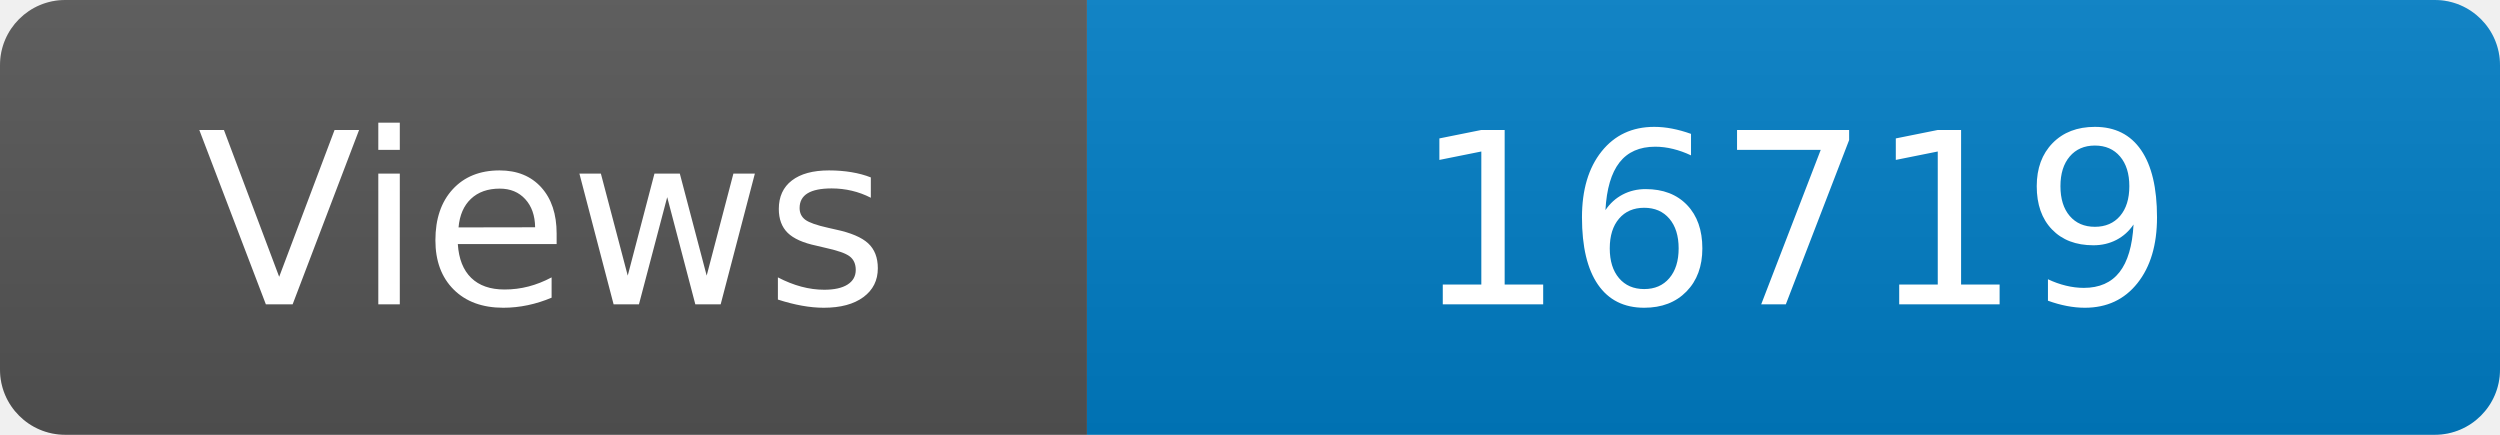
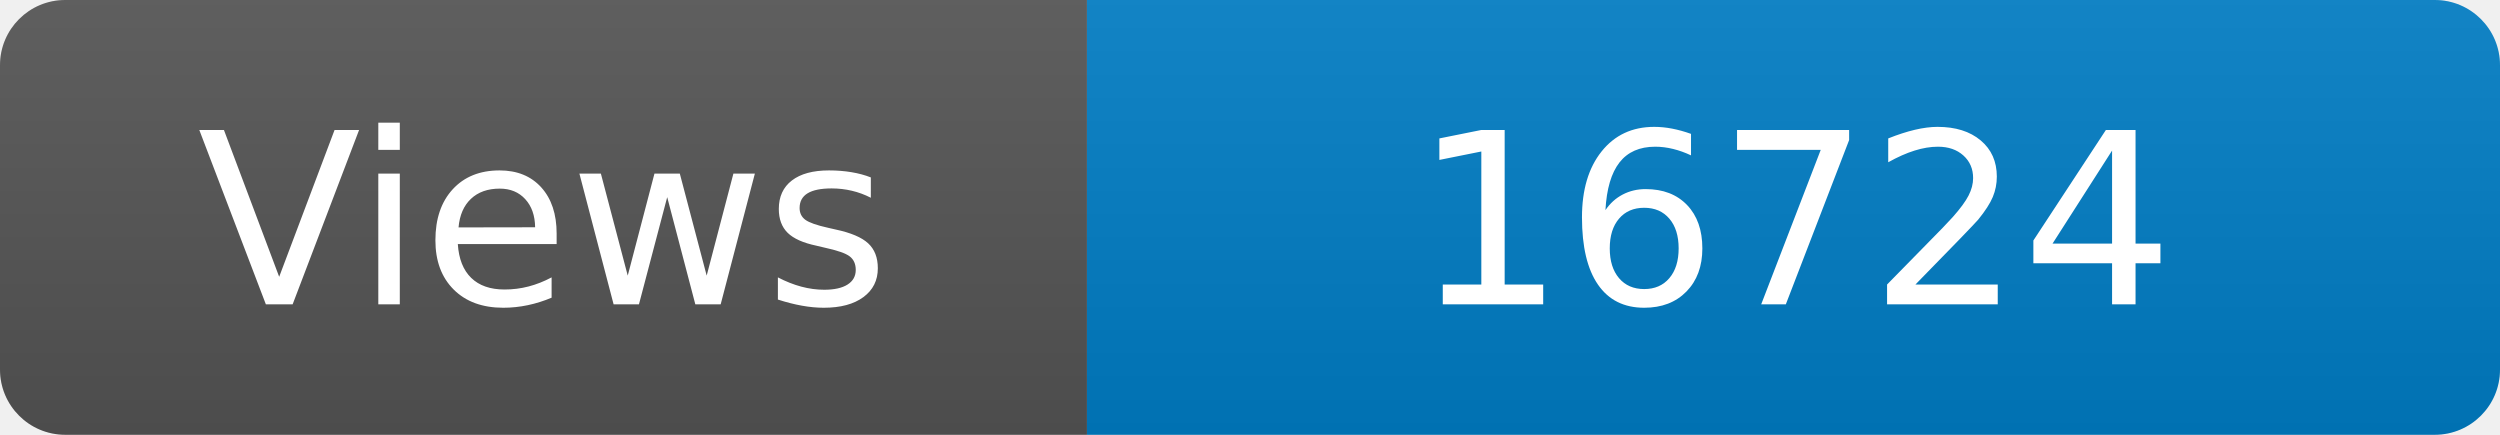
<svg xmlns="http://www.w3.org/2000/svg" width="115" height="20" role="img" aria-label="Maintained?: yes">
  <linearGradient id="s" x2="0" y2="100%">
    <stop offset="0" stop-color="#bbb" stop-opacity=".1" />
    <stop offset="1" stop-opacity=".1" />
  </linearGradient>
  <clipPath id="r">
    <rect width="115" height="20" rx="3" fill="#fff" />
  </clipPath>
  <g clip-path="url(#r)">
    <rect width="50" height="20" fill="#555" />
    <rect x="50" width="160" height="20" fill="#007ec6" />
    <rect width="115" height="20" fill="url(#s)" />
  </g>
  <g fill="#fff" text-anchor="middle" font-family="Verdana,Geneva,DejaVu Sans,sans-serif" font-size="110">
    <text x="250" y="140" transform="scale(.1)" fill="#fff">Views</text>
-     <text x="825" y="140" transform="scale(.1)" fill="#fff">16719</text>
+     <text x="825" y="140" transform="scale(.1)" fill="#fff">16724</text>
  </g>
</svg>
